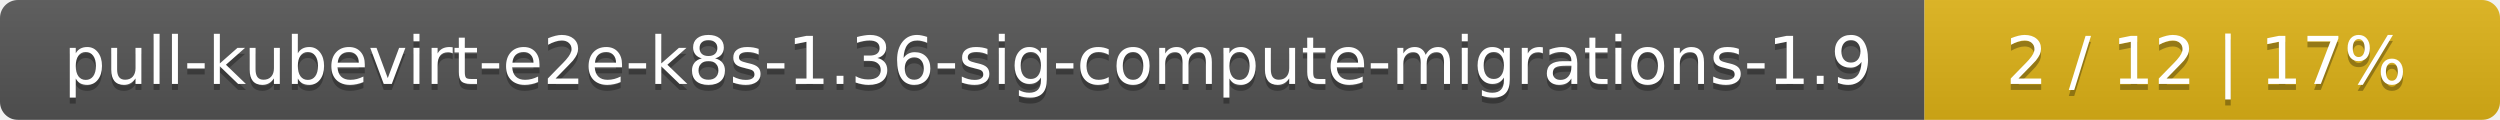
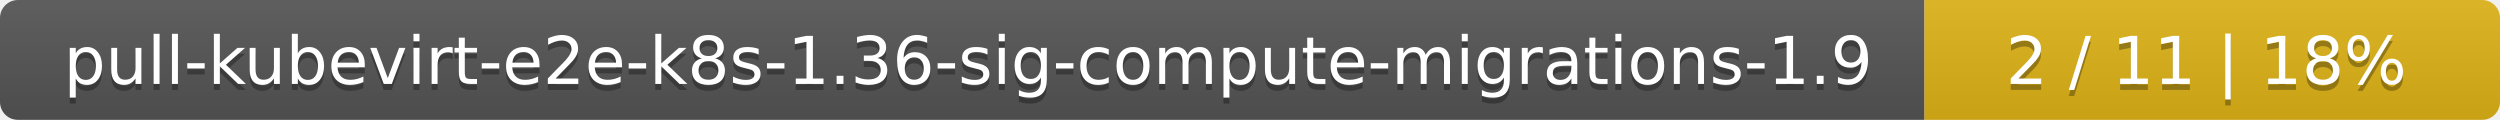
<svg xmlns="http://www.w3.org/2000/svg" width="417" height="20">
  <linearGradient id="smooth" x2="0" y2="100%">
    <stop offset="0" stop-color="#bbb" stop-opacity=".1" />
    <stop offset="1" stop-opacity=".1" />
  </linearGradient>
  <mask id="round">
    <rect width="417" height="20" rx="3" fill="#fff" />
  </mask>
  <g mask="url(#round)">
    <rect width="321" height="20" fill="#555" />
    <rect x="321" width="96" height="20" fill="#dfb317" />
    <rect width="417" height="20" fill="url(#smooth)" />
  </g>
  <g fill="#fff" text-anchor="middle" font-family="DejaVu Sans,Verdana,Geneva,sans-serif" font-size="11">
    <text x="161.5" y="15" fill="#010101" fill-opacity=".3">pull-kubevirt-e2e-k8s-1.36-sig-compute-migrations-1.9</text>
    <text x="161.5" y="14">pull-kubevirt-e2e-k8s-1.36-sig-compute-migrations-1.9</text>
-     <text x="368" y="15" fill="#010101" fill-opacity=".3">2 / 12    |    17%</text>
-     <text x="368" y="14">2 / 12    |    17%</text>
+     <text x="368" y="15" fill="#010101" fill-opacity=".3">2 / 11    |    18%</text>
+     <text x="368" y="14">2 / 11    |    18%</text>
  </g>
</svg>
